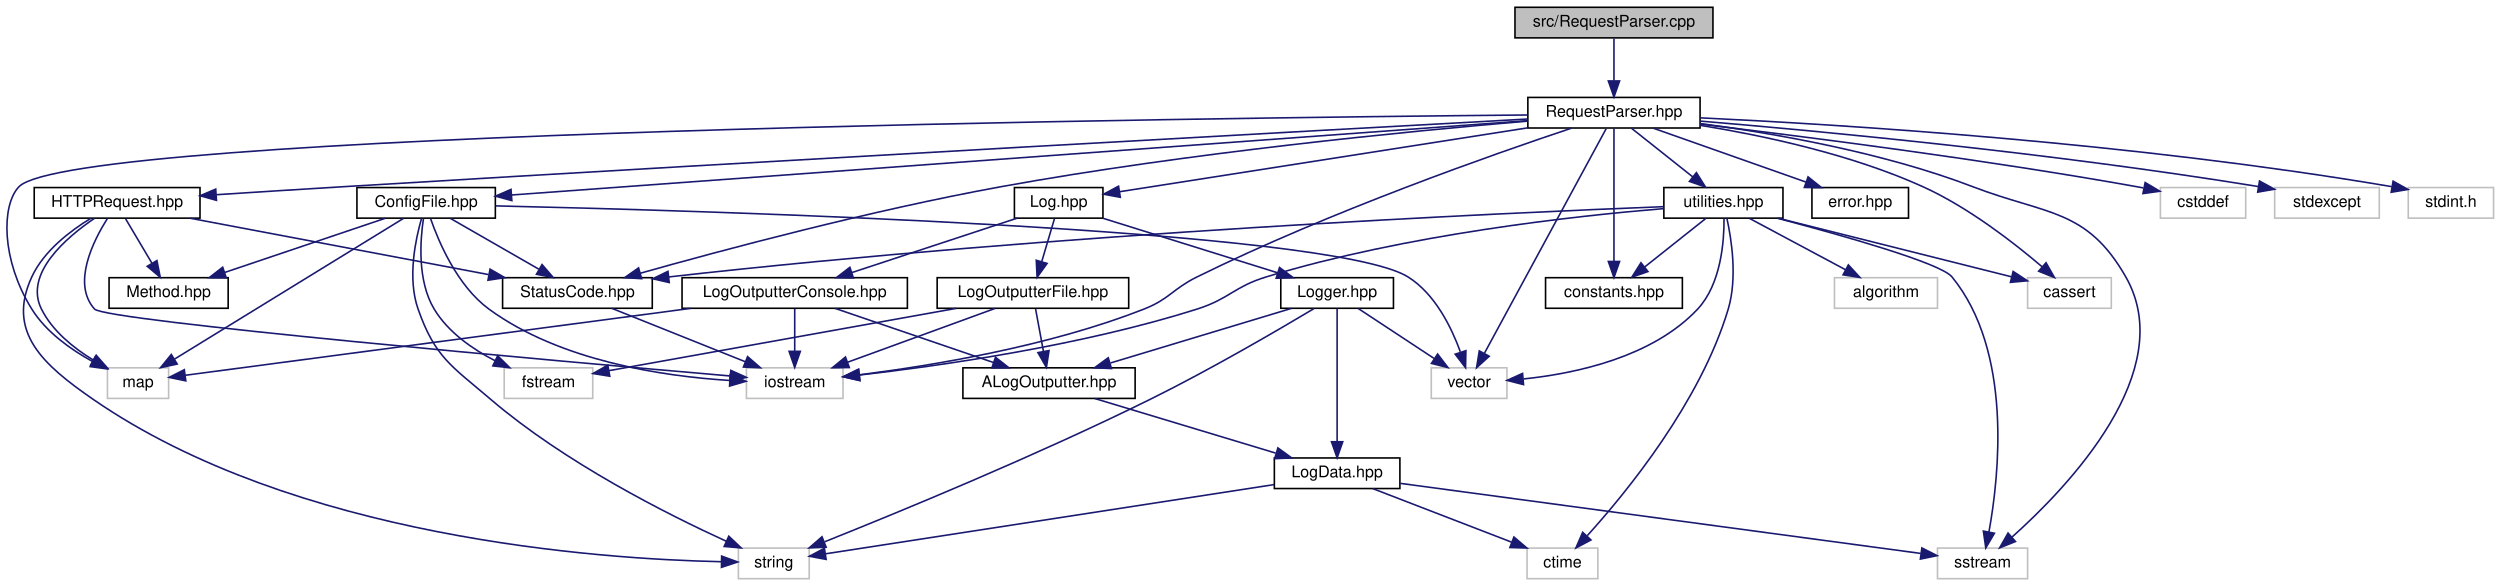
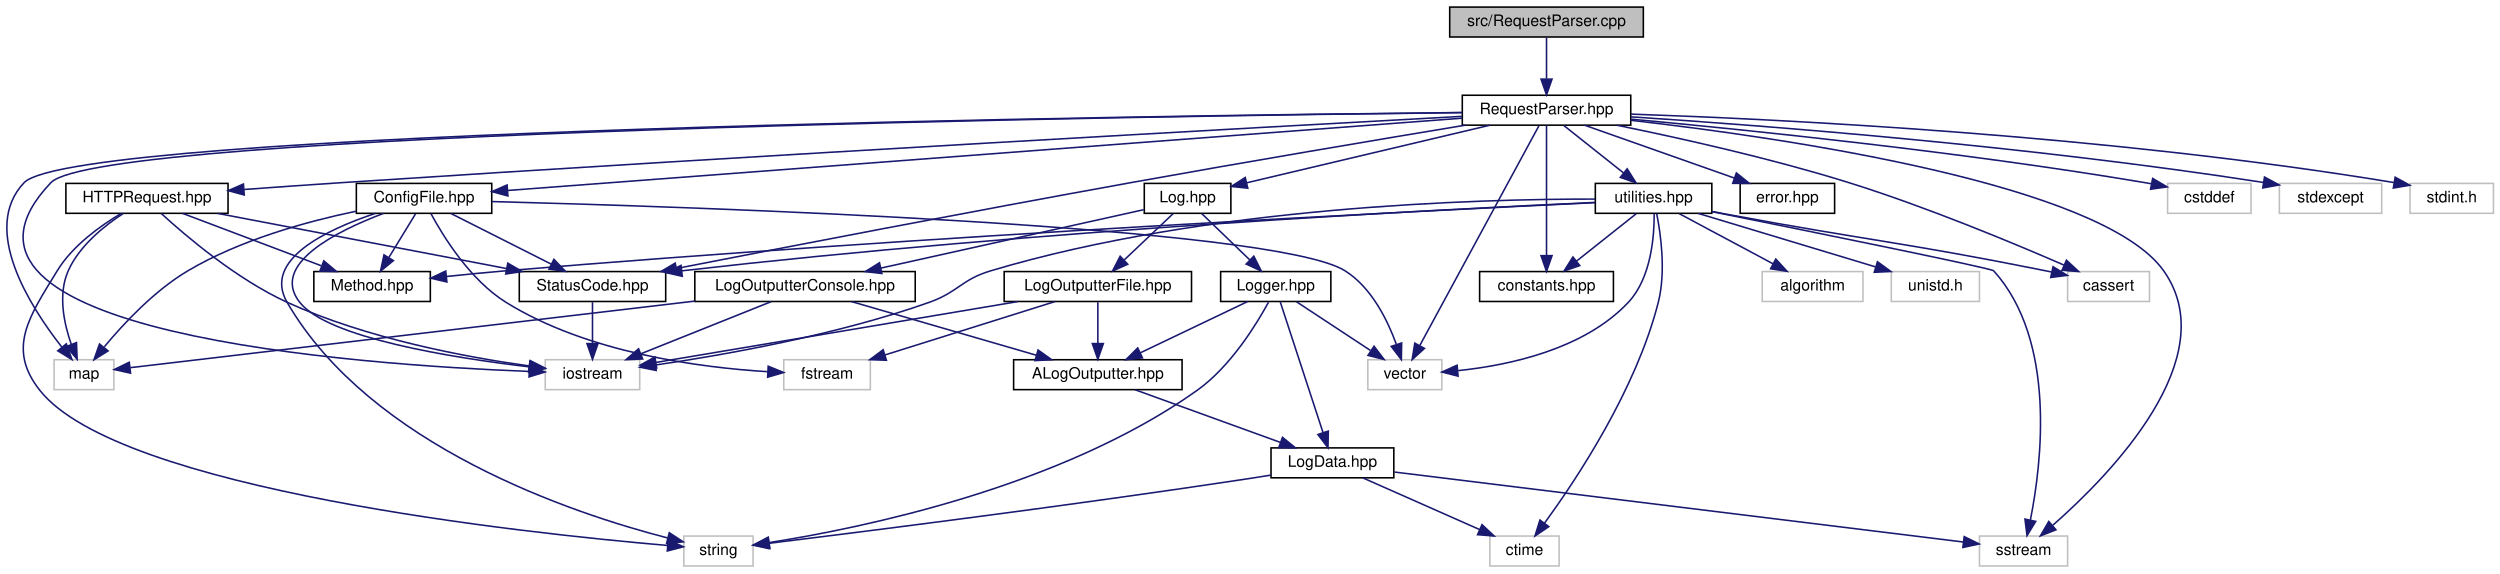
- <svg xmlns="http://www.w3.org/2000/svg" xmlns:xlink="http://www.w3.org/1999/xlink" width="1553pt" height="364pt" viewBox="0.00 0.00 1553.26 364.00">
+ <svg xmlns="http://www.w3.org/2000/svg" xmlns:xlink="http://www.w3.org/1999/xlink" width="1588pt" height="364pt" viewBox="0.00 0.00 1587.70 364.00">
  <g id="graph0" class="graph" transform="scale(1 1) rotate(0) translate(4 360)">
    <g id="node1" class="node">
      <g id="a_node1">
        <a xlink:title=" ">
-           <polygon fill="#bfbfbf" stroke="black" points="937.26,-336.5 937.26,-355.5 1060.26,-355.5 1060.26,-336.5 937.26,-336.5" />
-           <text text-anchor="middle" x="998.76" y="-343.5" font-family="Helvetica,sans-Serif" font-size="10.00">src/RequestParser.cpp</text>
+           <polygon fill="#bfbfbf" stroke="black" points="916.7,-336.5 916.7,-355.5 1039.7,-355.5 1039.7,-336.5 916.7,-336.5" />
+           <text text-anchor="middle" x="978.2" y="-343.5" font-family="Helvetica,sans-Serif" font-size="10.00">src/RequestParser.cpp</text>
        </a>
      </g>
    </g>
    <g id="node2" class="node">
      <g id="a_node2">
        <a xlink:href="_request_parser_8hpp.html" target="_top" xlink:title=" ">
-           <polygon fill="none" stroke="black" points="945.26,-280.5 945.26,-299.5 1052.26,-299.5 1052.26,-280.5 945.26,-280.5" />
-           <text text-anchor="middle" x="998.76" y="-287.5" font-family="Helvetica,sans-Serif" font-size="10.00">RequestParser.hpp</text>
+           <polygon fill="none" stroke="black" points="924.7,-280.5 924.7,-299.5 1031.7,-299.5 1031.7,-280.5 924.7,-280.5" />
+           <text text-anchor="middle" x="978.2" y="-287.5" font-family="Helvetica,sans-Serif" font-size="10.00">RequestParser.hpp</text>
        </a>
      </g>
    </g>
    <g id="edge1" class="edge">
-       <path fill="none" stroke="midnightblue" d="M998.76,-336.08C998.76,-329.01 998.76,-318.86 998.76,-309.99" />
-       <polygon fill="midnightblue" stroke="midnightblue" points="1002.26,-309.75 998.76,-299.75 995.26,-309.75 1002.26,-309.75" />
+       <path fill="none" stroke="midnightblue" d="M978.2,-336.08C978.2,-329.01 978.2,-318.86 978.2,-309.99" />
+       <polygon fill="midnightblue" stroke="midnightblue" points="981.7,-309.75 978.2,-299.75 974.7,-309.75 981.7,-309.75" />
    </g>
    <g id="node3" class="node">
      <g id="a_node3">
        <a xlink:href="_config_file_8hpp.html" target="_top" xlink:title=" ">
-           <polygon fill="none" stroke="black" points="217.76,-224.5 217.76,-243.5 303.76,-243.5 303.76,-224.5 217.76,-224.5" />
-           <text text-anchor="middle" x="260.76" y="-231.5" font-family="Helvetica,sans-Serif" font-size="10.00">ConfigFile.hpp</text>
+           <polygon fill="none" stroke="black" points="222.2,-224.5 222.2,-243.5 308.2,-243.5 308.2,-224.5 222.2,-224.5" />
+           <text text-anchor="middle" x="265.2" y="-231.5" font-family="Helvetica,sans-Serif" font-size="10.00">ConfigFile.hpp</text>
        </a>
      </g>
    </g>
    <g id="edge2" class="edge">
-       <path fill="none" stroke="midnightblue" d="M945.09,-285.07C808.67,-275.09 449.84,-248.83 313.94,-238.89" />
-       <polygon fill="midnightblue" stroke="midnightblue" points="314.01,-235.39 303.78,-238.15 313.5,-242.37 314.01,-235.39" />
+       <path fill="none" stroke="midnightblue" d="M924.6,-284.94C792.17,-274.91 450.65,-249.05 318.51,-239.04" />
+       <polygon fill="midnightblue" stroke="midnightblue" points="318.48,-235.53 308.24,-238.26 317.95,-242.51 318.48,-235.53" />
    </g>
    <g id="node5" class="node">
      <g id="a_node5">
        <a xlink:href="_status_code_8hpp.html" target="_top" xlink:title=" ">
-           <polygon fill="none" stroke="black" points="308.26,-168.5 308.26,-187.5 401.26,-187.5 401.26,-168.5 308.26,-168.5" />
-           <text text-anchor="middle" x="354.76" y="-175.5" font-family="Helvetica,sans-Serif" font-size="10.00">StatusCode.hpp</text>
+           <polygon fill="none" stroke="black" points="325.7,-168.5 325.7,-187.5 418.7,-187.5 418.7,-168.5 325.7,-168.5" />
+           <text text-anchor="middle" x="372.2" y="-175.5" font-family="Helvetica,sans-Serif" font-size="10.00">StatusCode.hpp</text>
        </a>
      </g>
    </g>
    <g id="edge36" class="edge">
-       <path fill="none" stroke="midnightblue" d="M945.13,-284.79C871.09,-278.5 733.58,-265.07 617.76,-244 537.28,-229.36 444.78,-204.62 393.72,-190.25" />
-       <polygon fill="midnightblue" stroke="midnightblue" points="394.65,-186.88 384.08,-187.52 392.75,-193.61 394.65,-186.88" />
+       <path fill="none" stroke="midnightblue" d="M926.55,-280.49C873.29,-271.65 787.86,-257.28 714.2,-244 611.94,-225.57 492.78,-202.58 425.54,-189.46" />
+       <polygon fill="midnightblue" stroke="midnightblue" points="426.09,-186.01 415.61,-187.52 424.75,-192.88 426.09,-186.01" />
    </g>
    <g id="node6" class="node">
      <g id="a_node6">
        <a xlink:title=" ">
-           <polygon fill="none" stroke="#bfbfbf" points="459.76,-112.5 459.76,-131.5 519.76,-131.5 519.76,-112.5 459.76,-112.5" />
-           <text text-anchor="middle" x="489.76" y="-119.5" font-family="Helvetica,sans-Serif" font-size="10.00">iostream</text>
-         </a>
-       </g>
-     </g>
-     <g id="edge49" class="edge">
-       <path fill="none" stroke="midnightblue" d="M972.39,-280.41C924.83,-264.56 821.99,-228.57 739.76,-188 724.38,-180.41 722.72,-174.28 706.76,-168 647.59,-144.73 574.39,-132.75 529.92,-127.18" />
-       <polygon fill="midnightblue" stroke="midnightblue" points="530.15,-123.69 519.81,-125.97 529.32,-130.64 530.15,-123.69" />
+           <polygon fill="none" stroke="#bfbfbf" points="342.2,-112.5 342.2,-131.5 402.2,-131.5 402.2,-112.5 342.2,-112.5" />
+           <text text-anchor="middle" x="372.2" y="-119.5" font-family="Helvetica,sans-Serif" font-size="10.00">iostream</text>
+         </a>
+       </g>
+     </g>
+     <g id="edge51" class="edge">
+       <path fill="none" stroke="midnightblue" d="M924.68,-288.48C728.61,-286.33 59.3,-276.62 28.2,-244 -62.93,-148.45 222.73,-128.28 331.74,-124.08" />
+       <polygon fill="midnightblue" stroke="midnightblue" points="332.15,-127.57 342.02,-123.71 331.9,-120.57 332.15,-127.57" />
    </g>
    <g id="node8" class="node">
      <g id="a_node8">
        <a xlink:title=" ">
-           <polygon fill="none" stroke="#bfbfbf" points="62.76,-112.5 62.76,-131.5 100.76,-131.5 100.76,-112.5 62.76,-112.5" />
-           <text text-anchor="middle" x="81.76" y="-119.5" font-family="Helvetica,sans-Serif" font-size="10.00">map</text>
-         </a>
-       </g>
-     </g>
-     <g id="edge50" class="edge">
-       <path fill="none" stroke="midnightblue" d="M945.03,-288.59C743.22,-286.79 40.35,-278.11 7.76,-244 -3.2,-232.53 -3.32,-198.63 15.76,-168 24.64,-153.75 39.88,-142.91 53.48,-135.45" />
-       <polygon fill="midnightblue" stroke="midnightblue" points="55.22,-138.49 62.53,-130.82 52.04,-132.26 55.22,-138.49" />
+           <polygon fill="none" stroke="#bfbfbf" points="30.2,-112.5 30.2,-131.5 68.2,-131.5 68.2,-112.5 30.2,-112.5" />
+           <text text-anchor="middle" x="49.2" y="-119.5" font-family="Helvetica,sans-Serif" font-size="10.00">map</text>
+         </a>
+       </g>
+     </g>
+     <g id="edge52" class="edge">
+       <path fill="none" stroke="midnightblue" d="M924.41,-288.53C725.71,-286.52 42.91,-277.22 11.2,-244 -16.68,-214.79 14.88,-165.34 35.03,-139.64" />
+       <polygon fill="midnightblue" stroke="midnightblue" points="37.96,-141.57 41.56,-131.61 32.53,-137.15 37.96,-141.57" />
    </g>
    <g id="node10" class="node">
      <g id="a_node10">
        <a xlink:title=" ">
-           <polygon fill="none" stroke="#bfbfbf" points="885.26,-112.5 885.26,-131.5 932.26,-131.5 932.26,-112.5 885.26,-112.5" />
-           <text text-anchor="middle" x="908.76" y="-119.5" font-family="Helvetica,sans-Serif" font-size="10.00">vector</text>
-         </a>
-       </g>
-     </g>
-     <g id="edge54" class="edge">
-       <path fill="none" stroke="midnightblue" d="M993.92,-280.08C979.63,-253.72 937.43,-175.88 918.33,-140.66" />
-       <polygon fill="midnightblue" stroke="midnightblue" points="921.25,-138.69 913.4,-131.57 915.09,-142.03 921.25,-138.69" />
+           <polygon fill="none" stroke="#bfbfbf" points="864.7,-112.5 864.7,-131.5 911.7,-131.5 911.7,-112.5 864.7,-112.5" />
+           <text text-anchor="middle" x="888.2" y="-119.5" font-family="Helvetica,sans-Serif" font-size="10.00">vector</text>
+         </a>
+       </g>
+     </g>
+     <g id="edge56" class="edge">
+       <path fill="none" stroke="midnightblue" d="M973.36,-280.08C959.07,-253.72 916.86,-175.88 897.77,-140.66" />
+       <polygon fill="midnightblue" stroke="midnightblue" points="900.68,-138.69 892.84,-131.57 894.53,-142.03 900.68,-138.69" />
    </g>
    <g id="node11" class="node">
      <g id="a_node11">
        <a xlink:href="constants_8hpp.html" target="_top" xlink:title=" ">
-           <polygon fill="none" stroke="black" points="956.26,-168.5 956.26,-187.5 1041.26,-187.5 1041.26,-168.5 956.26,-168.5" />
-           <text text-anchor="middle" x="998.76" y="-175.5" font-family="Helvetica,sans-Serif" font-size="10.00">constants.hpp</text>
+           <polygon fill="none" stroke="black" points="935.7,-168.5 935.7,-187.5 1020.7,-187.5 1020.7,-168.5 935.7,-168.5" />
+           <text text-anchor="middle" x="978.2" y="-175.5" font-family="Helvetica,sans-Serif" font-size="10.00">constants.hpp</text>
        </a>
      </g>
    </g>
    <g id="edge11" class="edge">
-       <path fill="none" stroke="midnightblue" d="M998.76,-280.37C998.76,-262.62 998.76,-221.67 998.76,-197.6" />
-       <polygon fill="midnightblue" stroke="midnightblue" points="1002.26,-197.59 998.76,-187.59 995.26,-197.59 1002.26,-197.59" />
+       <path fill="none" stroke="midnightblue" d="M978.2,-280.37C978.2,-262.62 978.2,-221.67 978.2,-197.6" />
+       <polygon fill="midnightblue" stroke="midnightblue" points="981.7,-197.59 978.2,-187.59 974.7,-197.59 981.7,-197.59" />
    </g>
    <g id="node12" class="node">
      <g id="a_node12">
        <a xlink:href="_h_t_t_p_request_8hpp.html" target="_top" xlink:title=" ">
-           <polygon fill="none" stroke="black" points="17.26,-224.5 17.26,-243.5 120.26,-243.5 120.26,-224.5 17.26,-224.5" />
-           <text text-anchor="middle" x="68.76" y="-231.5" font-family="Helvetica,sans-Serif" font-size="10.00">HTTPRequest.hpp</text>
+           <polygon fill="none" stroke="black" points="37.7,-224.5 37.7,-243.5 140.7,-243.5 140.7,-224.5 37.7,-224.5" />
+           <text text-anchor="middle" x="89.2" y="-231.5" font-family="Helvetica,sans-Serif" font-size="10.00">HTTPRequest.hpp</text>
        </a>
      </g>
    </g>
    <g id="edge12" class="edge">
-       <path fill="none" stroke="midnightblue" d="M945.11,-286.08C817.48,-279.1 485.75,-260.79 208.76,-244 183.12,-242.45 154.86,-240.65 130.47,-239.06" />
-       <polygon fill="midnightblue" stroke="midnightblue" points="130.49,-235.56 120.28,-238.4 130.03,-242.54 130.49,-235.56" />
+       <path fill="none" stroke="midnightblue" d="M924.39,-286.09C799.45,-279.27 480.03,-261.53 213.2,-244 192.93,-242.67 170.81,-241.1 150.93,-239.65" />
+       <polygon fill="midnightblue" stroke="midnightblue" points="151,-236.14 140.77,-238.9 150.48,-243.12 151,-236.14" />
    </g>
    <g id="node13" class="node">
      <g id="a_node13">
        <a xlink:href="_log_8hpp.html" target="_top" xlink:title=" ">
-           <polygon fill="none" stroke="black" points="626.26,-224.5 626.26,-243.5 681.26,-243.5 681.26,-224.5 626.26,-224.5" />
-           <text text-anchor="middle" x="653.76" y="-231.5" font-family="Helvetica,sans-Serif" font-size="10.00">Log.hpp</text>
+           <polygon fill="none" stroke="black" points="722.7,-224.5 722.7,-243.5 777.7,-243.5 777.7,-224.5 722.7,-224.5" />
+           <text text-anchor="middle" x="750.2" y="-231.5" font-family="Helvetica,sans-Serif" font-size="10.00">Log.hpp</text>
        </a>
      </g>
    </g>
    <g id="edge18" class="edge">
-       <path fill="none" stroke="midnightblue" d="M945.23,-280.62C874.92,-269.62 753.18,-250.56 691.67,-240.93" />
-       <polygon fill="midnightblue" stroke="midnightblue" points="692.04,-237.45 681.62,-239.36 690.96,-244.37 692.04,-237.45" />
+       <path fill="none" stroke="midnightblue" d="M942.07,-280.44C899.87,-270.45 830.41,-254 787.65,-243.87" />
+       <polygon fill="midnightblue" stroke="midnightblue" points="788.44,-240.46 777.91,-241.56 786.83,-247.27 788.44,-240.46" />
    </g>
    <g id="node18" class="node">
      <g id="a_node18">
        <a xlink:title=" ">
-           <polygon fill="none" stroke="#bfbfbf" points="1199.76,-0.5 1199.76,-19.5 1255.76,-19.5 1255.76,-0.5 1199.76,-0.5" />
-           <text text-anchor="middle" x="1227.76" y="-7.5" font-family="Helvetica,sans-Serif" font-size="10.00">sstream</text>
-         </a>
-       </g>
-     </g>
-     <g id="edge51" class="edge">
-       <path fill="none" stroke="midnightblue" d="M1052.42,-283.27C1098.49,-277.16 1166.07,-265.34 1221.76,-244 1267.53,-226.46 1292.44,-230.56 1316.76,-188 1350.09,-129.66 1280.73,-57.3 1246,-26.28" />
-       <polygon fill="midnightblue" stroke="midnightblue" points="1248.22,-23.57 1238.38,-19.64 1243.62,-28.85 1248.22,-23.57" />
+           <polygon fill="none" stroke="#bfbfbf" points="1253.2,-0.5 1253.2,-19.5 1309.2,-19.5 1309.2,-0.5 1253.2,-0.5" />
+           <text text-anchor="middle" x="1281.2" y="-7.5" font-family="Helvetica,sans-Serif" font-size="10.00">sstream</text>
+         </a>
+       </g>
+     </g>
+     <g id="edge53" class="edge">
+       <path fill="none" stroke="midnightblue" d="M1031.75,-283.59C1129.68,-272.42 1331.16,-243.13 1370.2,-188 1409.2,-132.91 1336.09,-58.25 1299.84,-26.41" />
+       <polygon fill="midnightblue" stroke="midnightblue" points="1301.78,-23.47 1291.91,-19.61 1297.23,-28.78 1301.78,-23.47" />
    </g>
    <g id="node21" class="node">
      <g id="a_node21">
        <a xlink:href="error_8hpp.html" target="_top" xlink:title=" ">
-           <polygon fill="none" stroke="black" points="1121.76,-224.5 1121.76,-243.5 1181.76,-243.5 1181.76,-224.5 1121.76,-224.5" />
-           <text text-anchor="middle" x="1151.76" y="-231.5" font-family="Helvetica,sans-Serif" font-size="10.00">error.hpp</text>
+           <polygon fill="none" stroke="black" points="1101.2,-224.5 1101.2,-243.5 1161.2,-243.5 1161.2,-224.5 1101.2,-224.5" />
+           <text text-anchor="middle" x="1131.2" y="-231.5" font-family="Helvetica,sans-Serif" font-size="10.00">error.hpp</text>
        </a>
      </g>
    </g>
    <g id="edge37" class="edge">
-       <path fill="none" stroke="midnightblue" d="M1023,-280.44C1048.63,-271.4 1089.24,-257.06 1118,-246.92" />
-       <polygon fill="midnightblue" stroke="midnightblue" points="1119.36,-250.15 1127.63,-243.52 1117.03,-243.54 1119.36,-250.15" />
+       <path fill="none" stroke="midnightblue" d="M1002.44,-280.44C1028.07,-271.4 1068.68,-257.06 1097.43,-246.92" />
+       <polygon fill="midnightblue" stroke="midnightblue" points="1098.8,-250.15 1107.07,-243.52 1096.47,-243.54 1098.8,-250.15" />
    </g>
    <g id="node22" class="node">
      <g id="a_node22">
        <a xlink:href="utilities_8hpp.html" target="_top" xlink:title=" ">
-           <polygon fill="none" stroke="black" points="1029.76,-224.5 1029.76,-243.5 1103.76,-243.5 1103.76,-224.5 1029.76,-224.5" />
-           <text text-anchor="middle" x="1066.76" y="-231.5" font-family="Helvetica,sans-Serif" font-size="10.00">utilities.hpp</text>
+           <polygon fill="none" stroke="black" points="1009.2,-224.5 1009.2,-243.5 1083.2,-243.5 1083.2,-224.5 1009.2,-224.5" />
+           <text text-anchor="middle" x="1046.2" y="-231.5" font-family="Helvetica,sans-Serif" font-size="10.00">utilities.hpp</text>
        </a>
      </g>
    </g>
    <g id="edge38" class="edge">
-       <path fill="none" stroke="midnightblue" d="M1009.68,-280.32C1019.93,-272.18 1035.48,-259.84 1047.76,-250.09" />
-       <polygon fill="midnightblue" stroke="midnightblue" points="1049.98,-252.79 1055.63,-243.83 1045.63,-247.31 1049.98,-252.79" />
+       <path fill="none" stroke="midnightblue" d="M989.12,-280.32C999.37,-272.18 1014.92,-259.84 1027.2,-250.09" />
+       <polygon fill="midnightblue" stroke="midnightblue" points="1029.42,-252.79 1035.07,-243.83 1025.06,-247.31 1029.42,-252.79" />
    </g>
    <g id="node24" class="node">
      <g id="a_node24">
        <a xlink:title=" ">
-           <polygon fill="none" stroke="#bfbfbf" points="1255.76,-168.5 1255.76,-187.5 1307.76,-187.5 1307.76,-168.5 1255.76,-168.5" />
-           <text text-anchor="middle" x="1281.76" y="-175.5" font-family="Helvetica,sans-Serif" font-size="10.00">cassert</text>
-         </a>
-       </g>
-     </g>
-     <g id="edge47" class="edge">
-       <path fill="none" stroke="midnightblue" d="M1052.31,-282.18C1091.86,-275.79 1146.32,-264.13 1190.76,-244 1219.03,-231.2 1247.47,-209.04 1264.85,-194.2" />
-       <polygon fill="midnightblue" stroke="midnightblue" points="1267.21,-196.79 1272.45,-187.58 1262.61,-191.52 1267.21,-196.79" />
-     </g>
-     <g id="node25" class="node">
-       <g id="a_node25">
-         <a xlink:title=" ">
-           <polygon fill="none" stroke="#bfbfbf" points="1338.26,-224.5 1338.26,-243.5 1391.26,-243.5 1391.26,-224.5 1338.26,-224.5" />
-           <text text-anchor="middle" x="1364.76" y="-231.5" font-family="Helvetica,sans-Serif" font-size="10.00">cstddef</text>
-         </a>
-       </g>
-     </g>
-     <g id="edge48" class="edge">
-       <path fill="none" stroke="midnightblue" d="M1052.44,-282.88C1117.05,-275.21 1228.71,-260.98 1323.76,-244 1325.05,-243.77 1326.36,-243.53 1327.69,-243.27" />
-       <polygon fill="midnightblue" stroke="midnightblue" points="1328.8,-246.62 1337.91,-241.21 1327.42,-239.76 1328.8,-246.62" />
+           <polygon fill="none" stroke="#bfbfbf" points="1309.2,-168.5 1309.2,-187.5 1361.2,-187.5 1361.2,-168.5 1309.2,-168.5" />
+           <text text-anchor="middle" x="1335.2" y="-175.5" font-family="Helvetica,sans-Serif" font-size="10.00">cassert</text>
+         </a>
+       </g>
+     </g>
+     <g id="edge49" class="edge">
+       <path fill="none" stroke="midnightblue" d="M1022.92,-280.44C1062.15,-272.47 1120.52,-259.52 1170.2,-244 1219.2,-228.69 1274.37,-205.75 1306.88,-191.61" />
+       <polygon fill="midnightblue" stroke="midnightblue" points="1308.46,-194.74 1316.21,-187.52 1305.65,-188.33 1308.46,-194.74" />
    </g>
    <g id="node26" class="node">
      <g id="a_node26">
        <a xlink:title=" ">
-           <polygon fill="none" stroke="#bfbfbf" points="1409.26,-224.5 1409.26,-243.5 1474.26,-243.5 1474.26,-224.5 1409.26,-224.5" />
-           <text text-anchor="middle" x="1441.76" y="-231.5" font-family="Helvetica,sans-Serif" font-size="10.00">stdexcept</text>
-         </a>
-       </g>
-     </g>
-     <g id="edge52" class="edge">
-       <path fill="none" stroke="midnightblue" d="M1052.32,-284.8C1127.65,-278.49 1269.31,-265.19 1399.03,-244.14" />
-       <polygon fill="midnightblue" stroke="midnightblue" points="1399.84,-247.56 1409.14,-242.48 1398.71,-240.65 1399.84,-247.56" />
+           <polygon fill="none" stroke="#bfbfbf" points="1372.7,-224.5 1372.7,-243.5 1425.7,-243.5 1425.7,-224.5 1372.7,-224.5" />
+           <text text-anchor="middle" x="1399.2" y="-231.5" font-family="Helvetica,sans-Serif" font-size="10.00">cstddef</text>
+         </a>
+       </g>
+     </g>
+     <g id="edge50" class="edge">
+       <path fill="none" stroke="midnightblue" d="M1031.92,-284.31C1105.75,-277.49 1242.57,-263.49 1358.2,-244 1359.49,-243.78 1360.8,-243.55 1362.13,-243.31" />
+       <polygon fill="midnightblue" stroke="midnightblue" points="1363.23,-246.66 1372.36,-241.29 1361.87,-239.79 1363.23,-246.66" />
    </g>
    <g id="node27" class="node">
      <g id="a_node27">
        <a xlink:title=" ">
-           <polygon fill="none" stroke="#bfbfbf" points="1492.26,-224.5 1492.26,-243.5 1545.26,-243.5 1545.26,-224.5 1492.26,-224.5" />
-           <text text-anchor="middle" x="1518.76" y="-231.5" font-family="Helvetica,sans-Serif" font-size="10.00">stdint.h</text>
-         </a>
-       </g>
-     </g>
-     <g id="edge53" class="edge">
-       <path fill="none" stroke="midnightblue" d="M1052.59,-286.81C1140.64,-282.6 1320.99,-271.44 1482.01,-244.06" />
-       <polygon fill="midnightblue" stroke="midnightblue" points="1482.84,-247.47 1492.1,-242.32 1481.65,-240.57 1482.84,-247.47" />
+           <polygon fill="none" stroke="#bfbfbf" points="1443.7,-224.5 1443.7,-243.5 1508.7,-243.5 1508.7,-224.5 1443.7,-224.5" />
+           <text text-anchor="middle" x="1476.2" y="-231.5" font-family="Helvetica,sans-Serif" font-size="10.00">stdexcept</text>
+         </a>
+       </g>
+     </g>
+     <g id="edge54" class="edge">
+       <path fill="none" stroke="midnightblue" d="M1031.93,-285.77C1115.77,-280.28 1282.93,-267.52 1433.68,-244.08" />
+       <polygon fill="midnightblue" stroke="midnightblue" points="1434.25,-247.53 1443.59,-242.52 1433.16,-240.62 1434.25,-247.53" />
+     </g>
+     <g id="node28" class="node">
+       <g id="a_node28">
+         <a xlink:title=" ">
+           <polygon fill="none" stroke="#bfbfbf" points="1526.7,-224.5 1526.7,-243.5 1579.7,-243.5 1579.7,-224.5 1526.7,-224.5" />
+           <text text-anchor="middle" x="1553.2" y="-231.5" font-family="Helvetica,sans-Serif" font-size="10.00">stdint.h</text>
+         </a>
+       </g>
+     </g>
+     <g id="edge55" class="edge">
+       <path fill="none" stroke="midnightblue" d="M1031.84,-287.52C1127.55,-284.23 1334.08,-274.2 1516.5,-244.03" />
+       <polygon fill="midnightblue" stroke="midnightblue" points="1517.26,-247.45 1526.54,-242.35 1516.1,-240.55 1517.26,-247.45" />
    </g>
    <g id="node4" class="node">
      <g id="a_node4">
        <a xlink:href="_method_8hpp.html" target="_top" xlink:title=" ">
-           <polygon fill="none" stroke="black" points="63.76,-168.5 63.76,-187.5 137.76,-187.5 137.76,-168.5 63.76,-168.5" />
-           <text text-anchor="middle" x="100.76" y="-175.5" font-family="Helvetica,sans-Serif" font-size="10.00">Method.hpp</text>
+           <polygon fill="none" stroke="black" points="195.2,-168.5 195.2,-187.5 269.2,-187.5 269.2,-168.5 195.2,-168.5" />
+           <text text-anchor="middle" x="232.2" y="-175.5" font-family="Helvetica,sans-Serif" font-size="10.00">Method.hpp</text>
        </a>
      </g>
    </g>
    <g id="edge3" class="edge">
-       <path fill="none" stroke="midnightblue" d="M235.41,-224.44C208.49,-215.36 165.76,-200.94 135.67,-190.78" />
-       <polygon fill="midnightblue" stroke="midnightblue" points="136.59,-187.4 125.99,-187.52 134.35,-194.03 136.59,-187.4" />
+       <path fill="none" stroke="midnightblue" d="M259.75,-224.08C255.18,-216.61 248.53,-205.72 242.9,-196.52" />
+       <polygon fill="midnightblue" stroke="midnightblue" points="245.74,-194.46 237.54,-187.75 239.77,-198.11 245.74,-194.46" />
    </g>
    <g id="edge4" class="edge">
-       <path fill="none" stroke="midnightblue" d="M275.86,-224.32C290.66,-215.82 313.45,-202.73 330.74,-192.8" />
-       <polygon fill="midnightblue" stroke="midnightblue" points="332.77,-195.67 339.69,-187.65 329.28,-189.6 332.77,-195.67" />
+       <path fill="none" stroke="midnightblue" d="M282.39,-224.32C299.55,-215.66 326.14,-202.24 345.94,-192.25" />
+       <polygon fill="midnightblue" stroke="midnightblue" points="347.7,-195.28 355.05,-187.65 344.54,-189.04 347.7,-195.28" />
    </g>
    <g id="edge7" class="edge">
-       <path fill="none" stroke="midnightblue" d="M263.48,-224.32C268.37,-210.22 280,-182.45 299.76,-168 343.93,-135.69 407.96,-126.24 449.22,-123.66" />
-       <polygon fill="midnightblue" stroke="midnightblue" points="449.65,-127.14 459.46,-123.13 449.29,-120.15 449.65,-127.14" />
+       <path fill="none" stroke="midnightblue" d="M239.42,-224.45C209.71,-213.22 167.25,-192.08 186.2,-168 203.99,-145.39 282.83,-132.78 331.98,-126.98" />
+       <polygon fill="midnightblue" stroke="midnightblue" points="332.44,-130.45 341.98,-125.85 331.65,-123.5 332.44,-130.45" />
    </g>
    <g id="node7" class="node">
      <g id="a_node7">
        <a xlink:title=" ">
-           <polygon fill="none" stroke="#bfbfbf" points="309.26,-112.5 309.26,-131.5 364.26,-131.5 364.26,-112.5 309.26,-112.5" />
-           <text text-anchor="middle" x="336.76" y="-119.5" font-family="Helvetica,sans-Serif" font-size="10.00">fstream</text>
+           <polygon fill="none" stroke="#bfbfbf" points="493.7,-112.5 493.7,-131.5 548.7,-131.5 548.7,-112.5 493.7,-112.5" />
+           <text text-anchor="middle" x="521.2" y="-119.5" font-family="Helvetica,sans-Serif" font-size="10.00">fstream</text>
        </a>
      </g>
    </g>
    <g id="edge6" class="edge">
-       <path fill="none" stroke="midnightblue" d="M259.11,-224.27C257.09,-211.06 255.14,-185.65 265.76,-168 274.39,-153.64 289.57,-143.1 303.68,-135.86" />
-       <polygon fill="midnightblue" stroke="midnightblue" points="305.19,-139.01 312.72,-131.56 302.19,-132.69 305.19,-139.01" />
+       <path fill="none" stroke="midnightblue" d="M269.61,-224.26C277.26,-210.08 294.37,-182.2 317.2,-168 368.83,-135.87 440.34,-126.53 483.54,-123.9" />
+       <polygon fill="midnightblue" stroke="midnightblue" points="483.81,-127.39 493.62,-123.38 483.45,-120.4 483.81,-127.39" />
    </g>
    <g id="edge8" class="edge">
-       <path fill="none" stroke="midnightblue" d="M246.71,-224.37C215.86,-205.41 141.97,-160 104.45,-136.94" />
-       <polygon fill="midnightblue" stroke="midnightblue" points="106.09,-133.85 95.74,-131.59 102.43,-139.81 106.09,-133.85" />
+       <path fill="none" stroke="midnightblue" d="M221.88,-225.81C190.63,-219.28 148.3,-207.6 115.2,-188 93.88,-175.38 74.32,-154.41 62.12,-139.72" />
+       <polygon fill="midnightblue" stroke="midnightblue" points="64.52,-137.11 55.53,-131.5 59.06,-141.49 64.52,-137.11" />
    </g>
    <g id="node9" class="node">
      <g id="a_node9">
        <a xlink:title=" ">
-           <polygon fill="none" stroke="#bfbfbf" points="454.76,-0.5 454.76,-19.5 498.76,-19.5 498.76,-0.5 454.76,-0.5" />
-           <text text-anchor="middle" x="476.76" y="-7.5" font-family="Helvetica,sans-Serif" font-size="10.00">string</text>
+           <polygon fill="none" stroke="#bfbfbf" points="430.2,-0.5 430.2,-19.5 474.2,-19.5 474.2,-0.5 430.2,-0.5" />
+           <text text-anchor="middle" x="452.2" y="-7.5" font-family="Helvetica,sans-Serif" font-size="10.00">string</text>
        </a>
      </g>
    </g>
    <g id="edge9" class="edge">
-       <path fill="none" stroke="midnightblue" d="M257.91,-224.3C254.21,-211.54 248.99,-187.22 255.76,-168 266.36,-137.88 276.49,-132.75 300.76,-112 346.84,-72.59 410.52,-40.52 447.3,-23.73" />
-       <polygon fill="midnightblue" stroke="midnightblue" points="448.8,-26.9 456.48,-19.6 445.93,-20.51 448.8,-26.9" />
+       <path fill="none" stroke="midnightblue" d="M234.4,-224.5C203.49,-214.25 162.55,-195 178.2,-168 231.21,-76.52 359.83,-33.77 420.07,-18.25" />
+       <polygon fill="midnightblue" stroke="midnightblue" points="420.96,-21.64 429.81,-15.82 419.26,-14.84 420.96,-21.64" />
    </g>
    <g id="edge10" class="edge">
-       <path fill="none" stroke="midnightblue" d="M303.93,-232.12C435.1,-229.13 822.95,-217.82 870.76,-188 887.54,-177.53 897.75,-156.74 903.31,-141.48" />
-       <polygon fill="midnightblue" stroke="midnightblue" points="906.77,-142.16 906.55,-131.57 900.11,-139.98 906.77,-142.16" />
+       <path fill="none" stroke="midnightblue" d="M308.39,-231.97C435.9,-228.62 804.6,-216.54 850.2,-188 866.96,-177.51 877.18,-156.72 882.74,-141.46" />
+       <polygon fill="midnightblue" stroke="midnightblue" points="886.19,-142.16 885.99,-131.56 879.54,-139.97 886.19,-142.16" />
    </g>
    <g id="edge5" class="edge">
-       <path fill="none" stroke="midnightblue" d="M376.15,-168.44C398.47,-159.52 433.66,-145.44 458.97,-135.32" />
-       <polygon fill="midnightblue" stroke="midnightblue" points="460.48,-138.48 468.47,-131.52 457.88,-131.98 460.48,-138.48" />
+       <path fill="none" stroke="midnightblue" d="M372.2,-168.08C372.2,-161.01 372.2,-150.86 372.2,-141.99" />
+       <polygon fill="midnightblue" stroke="midnightblue" points="375.7,-141.75 372.2,-131.75 368.7,-141.75 375.7,-141.75" />
    </g>
    <g id="edge13" class="edge">
-       <path fill="none" stroke="midnightblue" d="M74.04,-224.08C78.47,-216.61 84.92,-205.72 90.38,-196.52" />
-       <polygon fill="midnightblue" stroke="midnightblue" points="93.49,-198.14 95.57,-187.75 87.46,-194.57 93.49,-198.14" />
+       <path fill="none" stroke="midnightblue" d="M111.85,-224.44C135.6,-215.48 173.1,-201.31 199.93,-191.18" />
+       <polygon fill="midnightblue" stroke="midnightblue" points="201.52,-194.32 209.64,-187.52 199.05,-187.77 201.52,-194.32" />
    </g>
    <g id="edge14" class="edge">
-       <path fill="none" stroke="midnightblue" d="M114.08,-224.44C164.39,-214.94 245.6,-199.61 299.57,-189.42" />
-       <polygon fill="midnightblue" stroke="midnightblue" points="300.48,-192.81 309.65,-187.52 299.18,-185.93 300.48,-192.81" />
+       <path fill="none" stroke="midnightblue" d="M134.04,-224.44C183.82,-214.94 264.18,-199.61 317.59,-189.42" />
+       <polygon fill="midnightblue" stroke="midnightblue" points="318.4,-192.83 327.56,-187.52 317.08,-185.95 318.4,-192.83" />
    </g>
    <g id="edge15" class="edge">
-       <path fill="none" stroke="midnightblue" d="M62.68,-224.21C53.99,-210.45 40.53,-183.77 54.76,-168 61.36,-160.69 343.28,-135.64 449.68,-126.43" />
-       <polygon fill="midnightblue" stroke="midnightblue" points="450.05,-129.92 459.71,-125.57 449.44,-122.94 450.05,-129.92" />
+       <path fill="none" stroke="midnightblue" d="M98.26,-224.4C113.52,-210.42 145.84,-182.82 178.2,-168 228.51,-144.96 291.75,-133.14 332.08,-127.52" />
+       <polygon fill="midnightblue" stroke="midnightblue" points="332.62,-130.98 342.07,-126.18 331.69,-124.04 332.62,-130.98" />
    </g>
    <g id="edge16" class="edge">
-       <path fill="none" stroke="midnightblue" d="M54.65,-224.35C37.12,-212.42 10.8,-189.92 21.76,-168 28.53,-154.45 41.54,-143.92 53.72,-136.47" />
-       <polygon fill="midnightblue" stroke="midnightblue" points="55.77,-139.33 62.75,-131.37 52.32,-133.24 55.77,-139.33" />
+       <path fill="none" stroke="midnightblue" d="M74.24,-224.47C62.26,-216.7 46.32,-204 39.2,-188 32.6,-173.19 36.4,-154.8 41.09,-141.37" />
+       <polygon fill="midnightblue" stroke="midnightblue" points="44.44,-142.41 44.86,-131.82 37.93,-139.84 44.44,-142.41" />
    </g>
    <g id="edge17" class="edge">
-       <path fill="none" stroke="midnightblue" d="M52.42,-224.39C39.8,-216.72 23.26,-204.21 15.76,-188 -0.1,-153.73 22.69,-133.46 53.76,-112 178.69,-25.7 368.38,-12.66 443.99,-11.04" />
-       <polygon fill="midnightblue" stroke="midnightblue" points="444.35,-14.53 454.29,-10.87 444.24,-7.53 444.35,-14.53" />
+       <path fill="none" stroke="midnightblue" d="M72.78,-224.39C59.69,-216.65 41.99,-204.03 32.2,-188 14.41,-158.87 -0.01,-138.75 21.2,-112 71.25,-48.86 328.49,-21.39 419.91,-13.52" />
+       <polygon fill="midnightblue" stroke="midnightblue" points="420.29,-17 429.96,-12.68 419.71,-10.02 420.29,-17" />
    </g>
    <g id="node14" class="node">
      <g id="a_node14">
        <a xlink:href="_log_outputter_console_8hpp.html" target="_top" xlink:title=" ">
-           <polygon fill="none" stroke="black" points="419.76,-168.5 419.76,-187.5 559.76,-187.5 559.76,-168.5 419.76,-168.5" />
-           <text text-anchor="middle" x="489.76" y="-175.5" font-family="Helvetica,sans-Serif" font-size="10.00">LogOutputterConsole.hpp</text>
+           <polygon fill="none" stroke="black" points="437.2,-168.5 437.2,-187.5 577.2,-187.5 577.2,-168.5 437.2,-168.5" />
+           <text text-anchor="middle" x="507.2" y="-175.5" font-family="Helvetica,sans-Serif" font-size="10.00">LogOutputterConsole.hpp</text>
        </a>
      </g>
    </g>
    <g id="edge19" class="edge">
-       <path fill="none" stroke="midnightblue" d="M627.77,-224.44C600.06,-215.32 556.01,-200.81 525.14,-190.65" />
-       <polygon fill="midnightblue" stroke="midnightblue" points="526.22,-187.32 515.62,-187.52 524.03,-193.97 526.22,-187.32" />
+       <path fill="none" stroke="midnightblue" d="M722.32,-226.81C681.62,-217.76 605.34,-200.81 555.42,-189.72" />
+       <polygon fill="midnightblue" stroke="midnightblue" points="556.02,-186.26 545.49,-187.51 554.5,-193.1 556.02,-186.26" />
    </g>
    <g id="node19" class="node">
      <g id="a_node19">
        <a xlink:href="_log_outputter_file_8hpp.html" target="_top" xlink:title=" ">
-           <polygon fill="none" stroke="black" points="578.26,-168.5 578.26,-187.5 697.26,-187.5 697.26,-168.5 578.26,-168.5" />
-           <text text-anchor="middle" x="637.76" y="-175.5" font-family="Helvetica,sans-Serif" font-size="10.00">LogOutputterFile.hpp</text>
+           <polygon fill="none" stroke="black" points="633.7,-168.5 633.7,-187.5 752.7,-187.5 752.7,-168.5 633.7,-168.5" />
+           <text text-anchor="middle" x="693.2" y="-175.5" font-family="Helvetica,sans-Serif" font-size="10.00">LogOutputterFile.hpp</text>
        </a>
      </g>
    </g>
    <g id="edge27" class="edge">
-       <path fill="none" stroke="midnightblue" d="M651.12,-224.08C648.97,-216.85 645.88,-206.41 643.21,-197.4" />
-       <polygon fill="midnightblue" stroke="midnightblue" points="646.55,-196.34 640.35,-187.75 639.84,-198.33 646.55,-196.34" />
+       <path fill="none" stroke="midnightblue" d="M741.04,-224.32C732.69,-216.42 720.16,-204.55 710.02,-194.94" />
+       <polygon fill="midnightblue" stroke="midnightblue" points="712.19,-192.17 702.52,-187.83 707.37,-197.25 712.19,-192.17" />
    </g>
    <g id="node20" class="node">
      <g id="a_node20">
        <a xlink:href="_logger_8hpp.html" target="_top" xlink:title=" ">
-           <polygon fill="none" stroke="black" points="791.76,-168.5 791.76,-187.5 861.76,-187.5 861.76,-168.5 791.76,-168.5" />
-           <text text-anchor="middle" x="826.76" y="-175.5" font-family="Helvetica,sans-Serif" font-size="10.00">Logger.hpp</text>
+           <polygon fill="none" stroke="black" points="771.2,-168.5 771.2,-187.5 841.2,-187.5 841.2,-168.5 771.2,-168.5" />
+           <text text-anchor="middle" x="806.2" y="-175.5" font-family="Helvetica,sans-Serif" font-size="10.00">Logger.hpp</text>
        </a>
      </g>
    </g>
    <g id="edge31" class="edge">
-       <path fill="none" stroke="midnightblue" d="M681.17,-224.44C710.53,-215.28 757.28,-200.69 789.85,-190.52" />
-       <polygon fill="midnightblue" stroke="midnightblue" points="790.97,-193.84 799.47,-187.52 788.89,-187.16 790.97,-193.84" />
+       <path fill="none" stroke="midnightblue" d="M759.19,-224.32C767.39,-216.42 779.7,-204.55 789.67,-194.94" />
+       <polygon fill="midnightblue" stroke="midnightblue" points="792.27,-197.29 797.03,-187.83 787.41,-192.26 792.27,-197.29" />
    </g>
    <g id="edge20" class="edge">
-       <path fill="none" stroke="midnightblue" d="M489.76,-168.08C489.76,-161.01 489.76,-150.86 489.76,-141.99" />
-       <polygon fill="midnightblue" stroke="midnightblue" points="493.26,-141.75 489.76,-131.75 486.26,-141.75 493.26,-141.75" />
+       <path fill="none" stroke="midnightblue" d="M485.8,-168.44C463.49,-159.52 428.29,-145.44 402.99,-135.32" />
+       <polygon fill="midnightblue" stroke="midnightblue" points="404.07,-131.98 393.49,-131.52 401.47,-138.48 404.07,-131.98" />
    </g>
    <g id="edge21" class="edge">
-       <path fill="none" stroke="midnightblue" d="M425.11,-168.44C335.29,-156.56 176.42,-135.53 111.08,-126.88" />
-       <polygon fill="midnightblue" stroke="midnightblue" points="111.44,-123.4 101.07,-125.56 110.52,-130.34 111.44,-123.4" />
+       <path fill="none" stroke="midnightblue" d="M437.14,-168.74C335.12,-156.71 150.07,-134.89 78.53,-126.46" />
+       <polygon fill="midnightblue" stroke="midnightblue" points="78.78,-122.96 68.43,-125.27 77.96,-129.92 78.78,-122.96" />
    </g>
    <g id="node15" class="node">
      <g id="a_node15">
        <a xlink:href="_a_log_outputter_8hpp.html" target="_top" xlink:title=" ">
-           <polygon fill="none" stroke="black" points="594.26,-112.5 594.26,-131.5 701.26,-131.5 701.26,-112.5 594.26,-112.5" />
-           <text text-anchor="middle" x="647.76" y="-119.5" font-family="Helvetica,sans-Serif" font-size="10.00">ALogOutputter.hpp</text>
+           <polygon fill="none" stroke="black" points="639.7,-112.5 639.7,-131.5 746.7,-131.5 746.7,-112.5 639.7,-112.5" />
+           <text text-anchor="middle" x="693.2" y="-119.5" font-family="Helvetica,sans-Serif" font-size="10.00">ALogOutputter.hpp</text>
        </a>
      </g>
    </g>
    <g id="edge22" class="edge">
-       <path fill="none" stroke="midnightblue" d="M514.79,-168.44C541.37,-159.36 583.57,-144.94 613.28,-134.78" />
-       <polygon fill="midnightblue" stroke="midnightblue" points="614.51,-138.06 622.84,-131.52 612.24,-131.44 614.51,-138.06" />
+       <path fill="none" stroke="midnightblue" d="M536.67,-168.44C568.37,-159.24 618.93,-144.56 653.97,-134.39" />
+       <polygon fill="midnightblue" stroke="midnightblue" points="655.23,-137.67 663.86,-131.52 653.28,-130.94 655.23,-137.67" />
    </g>
    <g id="node16" class="node">
      <g id="a_node16">
        <a xlink:href="_log_data_8hpp.html" target="_top" xlink:title=" ">
-           <polygon fill="none" stroke="black" points="787.76,-56.5 787.76,-75.5 865.76,-75.5 865.76,-56.5 787.76,-56.5" />
-           <text text-anchor="middle" x="826.76" y="-63.5" font-family="Helvetica,sans-Serif" font-size="10.00">LogData.hpp</text>
+           <polygon fill="none" stroke="black" points="803.2,-56.5 803.2,-75.5 881.2,-75.5 881.2,-56.5 803.2,-56.5" />
+           <text text-anchor="middle" x="842.2" y="-63.5" font-family="Helvetica,sans-Serif" font-size="10.00">LogData.hpp</text>
        </a>
      </g>
    </g>
    <g id="edge23" class="edge">
-       <path fill="none" stroke="midnightblue" d="M676.12,-112.44C706.5,-103.28 754.87,-88.69 788.57,-78.52" />
-       <polygon fill="midnightblue" stroke="midnightblue" points="789.96,-81.76 798.53,-75.52 787.94,-75.05 789.96,-81.76" />
+       <path fill="none" stroke="midnightblue" d="M716.8,-112.44C741.65,-103.44 780.97,-89.19 808.95,-79.05" />
+       <polygon fill="midnightblue" stroke="midnightblue" points="810.49,-82.21 818.7,-75.52 808.1,-75.63 810.49,-82.21" />
    </g>
    <g id="edge26" class="edge">
-       <path fill="none" stroke="midnightblue" d="M787.63,-58.96C717.84,-48.2 573.2,-25.88 508.84,-15.95" />
-       <polygon fill="midnightblue" stroke="midnightblue" points="509.28,-12.48 498.87,-14.41 508.22,-19.4 509.28,-12.48" />
+       <path fill="none" stroke="midnightblue" d="M803.15,-58.21C798.45,-57.44 793.72,-56.69 789.2,-56 677.44,-39.05 544.3,-22.28 484.31,-14.9" />
+       <polygon fill="midnightblue" stroke="midnightblue" points="484.67,-11.42 474.31,-13.68 483.81,-18.37 484.67,-11.42" />
    </g>
    <g id="node17" class="node">
      <g id="a_node17">
        <a xlink:title=" ">
-           <polygon fill="none" stroke="#bfbfbf" points="944.76,-0.5 944.76,-19.5 988.76,-19.5 988.76,-0.5 944.76,-0.5" />
-           <text text-anchor="middle" x="966.76" y="-7.5" font-family="Helvetica,sans-Serif" font-size="10.00">ctime</text>
+           <polygon fill="none" stroke="#bfbfbf" points="942.2,-0.5 942.2,-19.5 986.2,-19.5 986.2,-0.5 942.2,-0.5" />
+           <text text-anchor="middle" x="964.2" y="-7.5" font-family="Helvetica,sans-Serif" font-size="10.00">ctime</text>
        </a>
      </g>
    </g>
    <g id="edge24" class="edge">
-       <path fill="none" stroke="midnightblue" d="M848.94,-56.44C872.19,-47.48 908.91,-33.31 935.17,-23.18" />
-       <polygon fill="midnightblue" stroke="midnightblue" points="936.61,-26.38 944.68,-19.52 934.09,-19.85 936.61,-26.38" />
+       <path fill="none" stroke="midnightblue" d="M861.53,-56.44C881.52,-47.6 912.94,-33.69 935.76,-23.59" />
+       <polygon fill="midnightblue" stroke="midnightblue" points="937.23,-26.76 944.95,-19.52 934.39,-20.36 937.23,-26.76" />
    </g>
    <g id="edge25" class="edge">
-       <path fill="none" stroke="midnightblue" d="M865.94,-59.72C942.92,-49.36 1113.05,-26.45 1189.38,-16.17" />
-       <polygon fill="midnightblue" stroke="midnightblue" points="1190.06,-19.61 1199.51,-14.8 1189.13,-12.67 1190.06,-19.61" />
+       <path fill="none" stroke="midnightblue" d="M881.54,-60.16C965.3,-49.86 1160.32,-25.87 1243.02,-15.7" />
+       <polygon fill="midnightblue" stroke="midnightblue" points="1243.5,-19.16 1253,-14.47 1242.65,-12.22 1243.5,-19.16" />
    </g>
    <g id="edge29" class="edge">
-       <path fill="none" stroke="midnightblue" d="M614.31,-168.44C589.63,-159.44 550.57,-145.19 522.78,-135.05" />
-       <polygon fill="midnightblue" stroke="midnightblue" points="523.69,-131.66 513.1,-131.52 521.29,-138.23 523.69,-131.66" />
+       <path fill="none" stroke="midnightblue" d="M642.33,-168.44C578.63,-157.73 470.78,-139.58 412.48,-129.78" />
+       <polygon fill="midnightblue" stroke="midnightblue" points="412.98,-126.31 402.54,-128.1 411.82,-133.21 412.98,-126.31" />
    </g>
    <g id="edge28" class="edge">
-       <path fill="none" stroke="midnightblue" d="M590.06,-168.44C530.26,-157.72 428.98,-139.54 374.36,-129.75" />
-       <polygon fill="midnightblue" stroke="midnightblue" points="374.86,-126.28 364.4,-127.96 373.63,-133.17 374.86,-126.28" />
+       <path fill="none" stroke="midnightblue" d="M665.94,-168.44C636.75,-159.28 590.27,-144.69 557.89,-134.52" />
+       <polygon fill="midnightblue" stroke="midnightblue" points="558.91,-131.17 548.32,-131.52 556.81,-137.85 558.91,-131.17" />
    </g>
    <g id="edge30" class="edge">
-       <path fill="none" stroke="midnightblue" d="M639.41,-168.08C640.73,-160.93 642.64,-150.64 644.3,-141.69" />
-       <polygon fill="midnightblue" stroke="midnightblue" points="647.76,-142.22 646.14,-131.75 640.87,-140.95 647.76,-142.22" />
+       <path fill="none" stroke="midnightblue" d="M693.2,-168.08C693.2,-161.01 693.2,-150.86 693.2,-141.99" />
+       <polygon fill="midnightblue" stroke="midnightblue" points="696.7,-141.75 693.2,-131.75 689.7,-141.75 696.7,-141.75" />
    </g>
    <g id="edge32" class="edge">
-       <path fill="none" stroke="midnightblue" d="M812.37,-168.3C790.69,-155.34 748.22,-130.52 710.76,-112 639.77,-76.91 553.68,-41.52 508.29,-23.4" />
-       <polygon fill="midnightblue" stroke="midnightblue" points="509.3,-20.04 498.71,-19.59 506.71,-26.54 509.3,-20.04" />
+       <path fill="none" stroke="midnightblue" d="M801.62,-168.07C794.04,-154.12 777.55,-127.18 756.2,-112 669.78,-50.58 543.49,-24.63 484.63,-15.38" />
+       <polygon fill="midnightblue" stroke="midnightblue" points="484.86,-11.87 474.45,-13.84 483.82,-18.79 484.86,-11.87" />
    </g>
    <g id="edge33" class="edge">
-       <path fill="none" stroke="midnightblue" d="M839.93,-168.32C852.6,-159.98 871.99,-147.21 886.96,-137.35" />
-       <polygon fill="midnightblue" stroke="midnightblue" points="889.19,-140.08 895.62,-131.65 885.34,-134.23 889.19,-140.08" />
+       <path fill="none" stroke="midnightblue" d="M819.37,-168.32C832.04,-159.98 851.43,-147.21 866.4,-137.35" />
+       <polygon fill="midnightblue" stroke="midnightblue" points="868.63,-140.08 875.05,-131.65 864.78,-134.23 868.63,-140.08" />
    </g>
    <g id="edge34" class="edge">
-       <path fill="none" stroke="midnightblue" d="M798.39,-168.44C768.02,-159.28 719.65,-144.69 685.94,-134.52" />
-       <polygon fill="midnightblue" stroke="midnightblue" points="686.57,-131.05 675.99,-131.52 684.55,-137.76 686.57,-131.05" />
+       <path fill="none" stroke="midnightblue" d="M788.29,-168.44C769.94,-159.68 741.19,-145.94 720.1,-135.86" />
+       <polygon fill="midnightblue" stroke="midnightblue" points="721.55,-132.67 711.02,-131.52 718.53,-138.99 721.55,-132.67" />
    </g>
    <g id="edge35" class="edge">
-       <path fill="none" stroke="midnightblue" d="M826.76,-168.37C826.76,-150.62 826.76,-109.67 826.76,-85.6" />
-       <polygon fill="midnightblue" stroke="midnightblue" points="830.26,-85.59 826.76,-75.59 823.26,-85.59 830.26,-85.59" />
+       <path fill="none" stroke="midnightblue" d="M809.02,-168.37C814.86,-150.54 828.35,-109.3 836.22,-85.27" />
+       <polygon fill="midnightblue" stroke="midnightblue" points="839.6,-86.18 839.38,-75.59 832.95,-84.01 839.6,-86.18" />
    </g>
    <g id="edge39" class="edge">
-       <path fill="none" stroke="midnightblue" d="M1029.66,-231.64C930.91,-227.76 653.26,-215.21 411.5,-187.97" />
-       <polygon fill="midnightblue" stroke="midnightblue" points="411.8,-184.48 401.47,-186.83 411.01,-191.44 411.8,-184.48" />
+       <path fill="none" stroke="midnightblue" d="M1008.98,-231.28C901.59,-226.19 581.92,-210.17 317.2,-188 304.95,-186.97 291.73,-185.67 279.45,-184.38" />
+       <polygon fill="midnightblue" stroke="midnightblue" points="279.72,-180.88 269.4,-183.3 278.97,-187.84 279.72,-180.88" />
+     </g>
+     <g id="edge40" class="edge">
+       <path fill="none" stroke="midnightblue" d="M1009.17,-231.43C914.46,-227.16 655.51,-213.98 428.98,-187.99" />
+       <polygon fill="midnightblue" stroke="midnightblue" points="429.24,-184.49 418.9,-186.82 428.43,-191.44 429.24,-184.49" />
+     </g>
+     <g id="edge45" class="edge">
+       <path fill="none" stroke="midnightblue" d="M1008.98,-233.54C934.48,-233.64 762.36,-228.96 625.2,-188 606.53,-182.43 604.56,-174.51 586.2,-168 527.39,-147.16 455.9,-134.53 412.25,-128.16" />
+       <polygon fill="midnightblue" stroke="midnightblue" points="412.7,-124.69 402.3,-126.75 411.71,-131.62 412.7,-124.69" />
+     </g>
+     <g id="edge48" class="edge">
+       <path fill="none" stroke="midnightblue" d="M1046.58,-224.17C1046.68,-210.36 1044.81,-183.61 1030.2,-168 1002.16,-138.07 954.37,-127.95 922.06,-124.59" />
+       <polygon fill="midnightblue" stroke="midnightblue" points="922.01,-121.07 911.75,-123.69 921.4,-128.04 922.01,-121.07" />
+     </g>
+     <g id="edge41" class="edge">
+       <path fill="none" stroke="midnightblue" d="M1035.27,-224.32C1025.02,-216.18 1009.47,-203.84 997.19,-194.09" />
+       <polygon fill="midnightblue" stroke="midnightblue" points="999.33,-191.31 989.32,-187.83 994.97,-196.79 999.33,-191.31" />
    </g>
    <g id="edge44" class="edge">
-       <path fill="none" stroke="midnightblue" d="M1029.71,-230.43C974.78,-225.89 868.94,-214.31 782.76,-188 762.6,-181.85 759.85,-174.36 739.76,-168 667.73,-145.19 580.15,-132.76 530.09,-127.03" />
-       <polygon fill="midnightblue" stroke="midnightblue" points="530.32,-123.53 519.99,-125.9 529.54,-130.49 530.32,-123.53" />
+       <path fill="none" stroke="midnightblue" d="M1048.15,-224.43C1050.68,-211.84 1054.19,-187.71 1049.2,-168 1035.11,-112.39 996.96,-55.13 976.91,-27.67" />
+       <polygon fill="midnightblue" stroke="midnightblue" points="979.64,-25.48 970.86,-19.54 974.02,-29.66 979.64,-25.48" />
    </g>
    <g id="edge46" class="edge">
-       <path fill="none" stroke="midnightblue" d="M1067.14,-224.17C1067.25,-210.36 1065.37,-183.61 1050.76,-168 1022.73,-138.07 974.94,-127.95 942.62,-124.59" />
-       <polygon fill="midnightblue" stroke="midnightblue" points="942.58,-121.07 932.31,-123.69 941.97,-128.04 942.58,-121.07" />
-     </g>
-     <g id="edge40" class="edge">
-       <path fill="none" stroke="midnightblue" d="M1055.83,-224.32C1045.58,-216.18 1030.04,-203.84 1017.76,-194.09" />
-       <polygon fill="midnightblue" stroke="midnightblue" points="1019.89,-191.31 1009.88,-187.83 1015.54,-196.79 1019.89,-191.31" />
-     </g>
-     <g id="edge43" class="edge">
-       <path fill="none" stroke="midnightblue" d="M1068.93,-224.37C1071.73,-211.7 1075.58,-187.48 1069.76,-168 1052.5,-110.22 1006.4,-53.97 982.16,-27.2" />
-       <polygon fill="midnightblue" stroke="midnightblue" points="984.47,-24.56 975.12,-19.59 979.33,-29.31 984.47,-24.56" />
-     </g>
-     <g id="edge45" class="edge">
-       <path fill="none" stroke="midnightblue" d="M1100.32,-224.43C1140.04,-213.96 1201.72,-196.61 1208.76,-188 1246.53,-141.8 1238.13,-64.59 1231.72,-29.44" />
-       <polygon fill="midnightblue" stroke="midnightblue" points="1235.15,-28.72 1229.77,-19.59 1228.28,-30.08 1235.15,-28.72" />
+       <path fill="none" stroke="midnightblue" d="M1083.5,-225.51C1144.9,-213.15 1260.68,-189.67 1262.2,-188 1302.27,-143.77 1292.7,-65.56 1285.57,-29.8" />
+       <polygon fill="midnightblue" stroke="midnightblue" points="1288.94,-28.81 1283.41,-19.77 1282.1,-30.28 1288.94,-28.81" />
    </g>
    <g id="node23" class="node">
      <g id="a_node23">
        <a xlink:title=" ">
-           <polygon fill="none" stroke="#bfbfbf" points="1135.76,-168.5 1135.76,-187.5 1199.76,-187.5 1199.76,-168.5 1135.76,-168.5" />
-           <text text-anchor="middle" x="1167.76" y="-175.5" font-family="Helvetica,sans-Serif" font-size="10.00">algorithm</text>
-         </a>
-       </g>
-     </g>
-     <g id="edge41" class="edge">
-       <path fill="none" stroke="midnightblue" d="M1082.99,-224.32C1099.11,-215.7 1124.06,-202.36 1142.72,-192.39" />
-       <polygon fill="midnightblue" stroke="midnightblue" points="1144.4,-195.46 1151.57,-187.65 1141.1,-189.28 1144.4,-195.46" />
+           <polygon fill="none" stroke="#bfbfbf" points="1115.2,-168.5 1115.2,-187.5 1179.2,-187.5 1179.2,-168.5 1115.2,-168.5" />
+           <text text-anchor="middle" x="1147.2" y="-175.5" font-family="Helvetica,sans-Serif" font-size="10.00">algorithm</text>
+         </a>
+       </g>
    </g>
    <g id="edge42" class="edge">
-       <path fill="none" stroke="midnightblue" d="M1100.83,-224.44C1140.36,-214.51 1205.29,-198.21 1245.67,-188.06" />
-       <polygon fill="midnightblue" stroke="midnightblue" points="1246.78,-191.39 1255.63,-185.56 1245.08,-184.6 1246.78,-191.39" />
+       <path fill="none" stroke="midnightblue" d="M1062.42,-224.32C1078.55,-215.7 1103.5,-202.36 1122.16,-192.39" />
+       <polygon fill="midnightblue" stroke="midnightblue" points="1123.84,-195.46 1131.01,-187.65 1120.54,-189.28 1123.84,-195.46" />
+     </g>
+     <g id="edge43" class="edge">
+       <path fill="none" stroke="midnightblue" d="M1083.34,-225.67C1086.34,-225.1 1089.32,-224.54 1092.2,-224 1182.27,-207.2 1205.36,-206.06 1295.2,-188 1296.45,-187.75 1297.73,-187.49 1299.02,-187.22" />
+       <polygon fill="midnightblue" stroke="midnightblue" points="1299.94,-190.6 1308.98,-185.08 1298.47,-183.76 1299.94,-190.6" />
+     </g>
+     <g id="node25" class="node">
+       <g id="a_node25">
+         <a xlink:title=" ">
+           <polygon fill="none" stroke="#bfbfbf" points="1197.2,-168.5 1197.2,-187.5 1253.2,-187.5 1253.2,-168.5 1197.2,-168.5" />
+           <text text-anchor="middle" x="1225.2" y="-175.5" font-family="Helvetica,sans-Serif" font-size="10.00">unistd.h</text>
+         </a>
+       </g>
+     </g>
+     <g id="edge47" class="edge">
+       <path fill="none" stroke="midnightblue" d="M1074.56,-224.44C1104.93,-215.28 1153.3,-200.69 1187.01,-190.52" />
+       <polygon fill="midnightblue" stroke="midnightblue" points="1188.4,-193.76 1196.96,-187.52 1186.38,-187.05 1188.4,-193.76" />
    </g>
  </g>
</svg>
